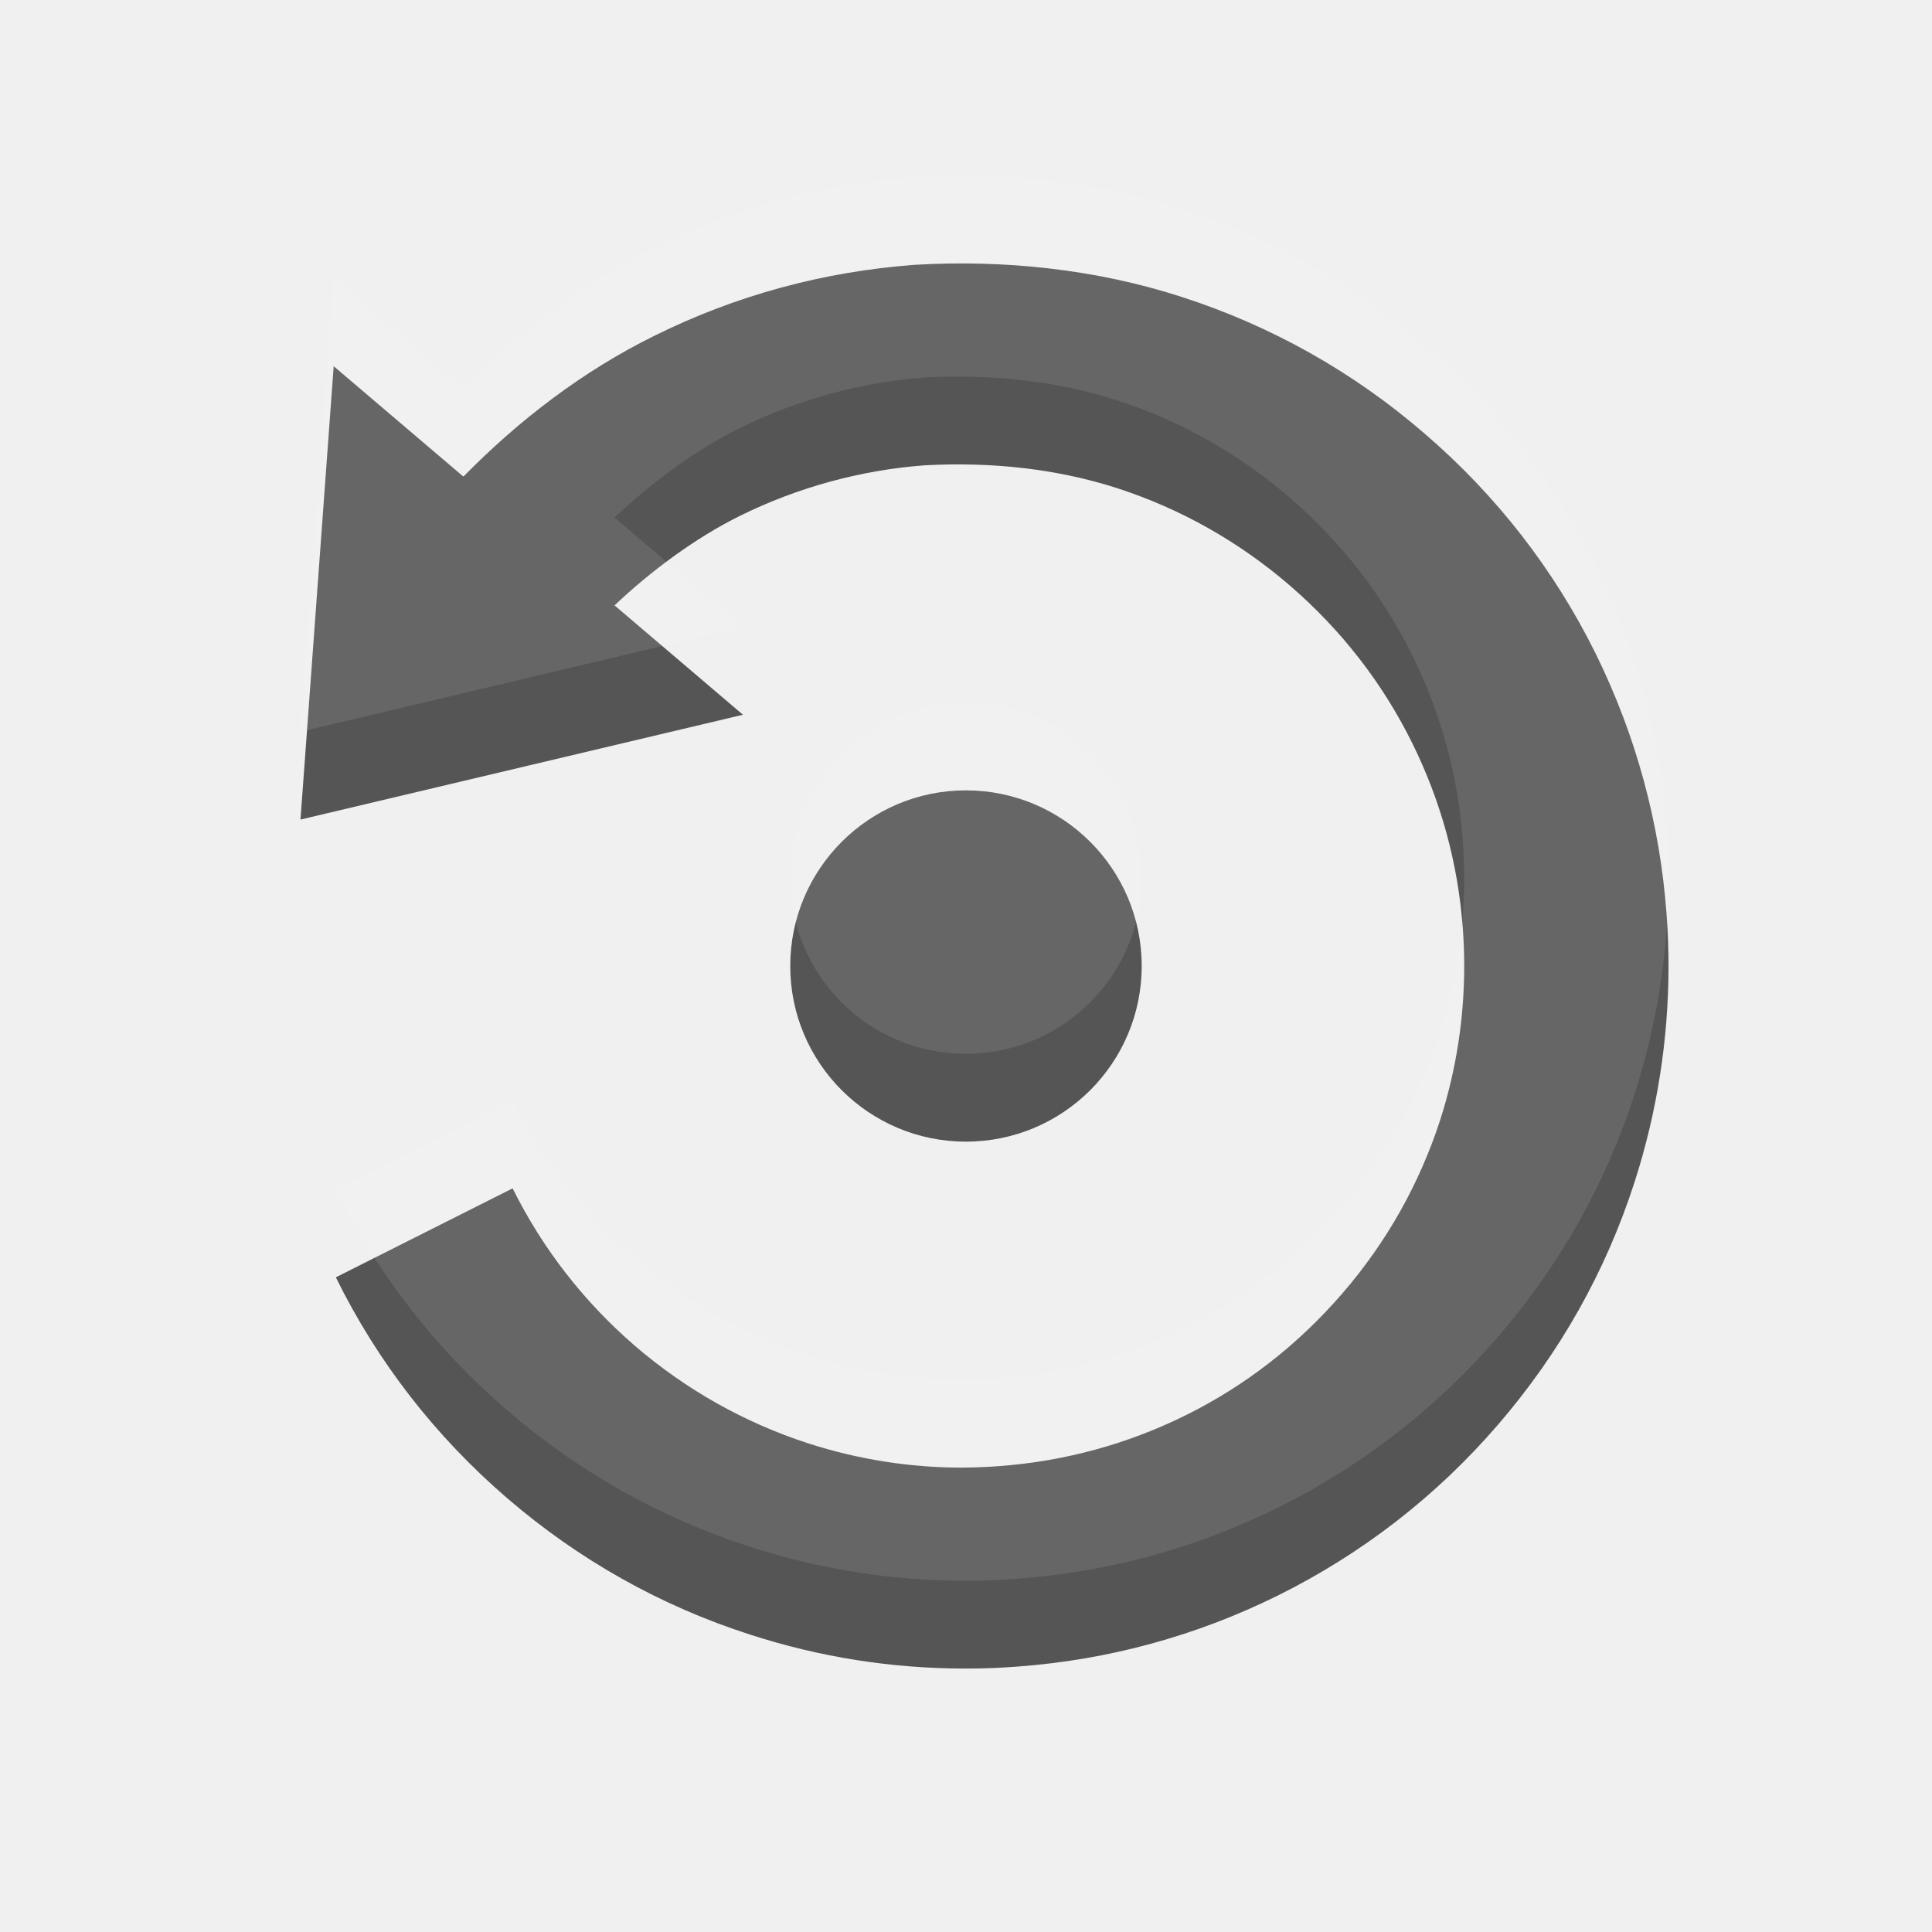
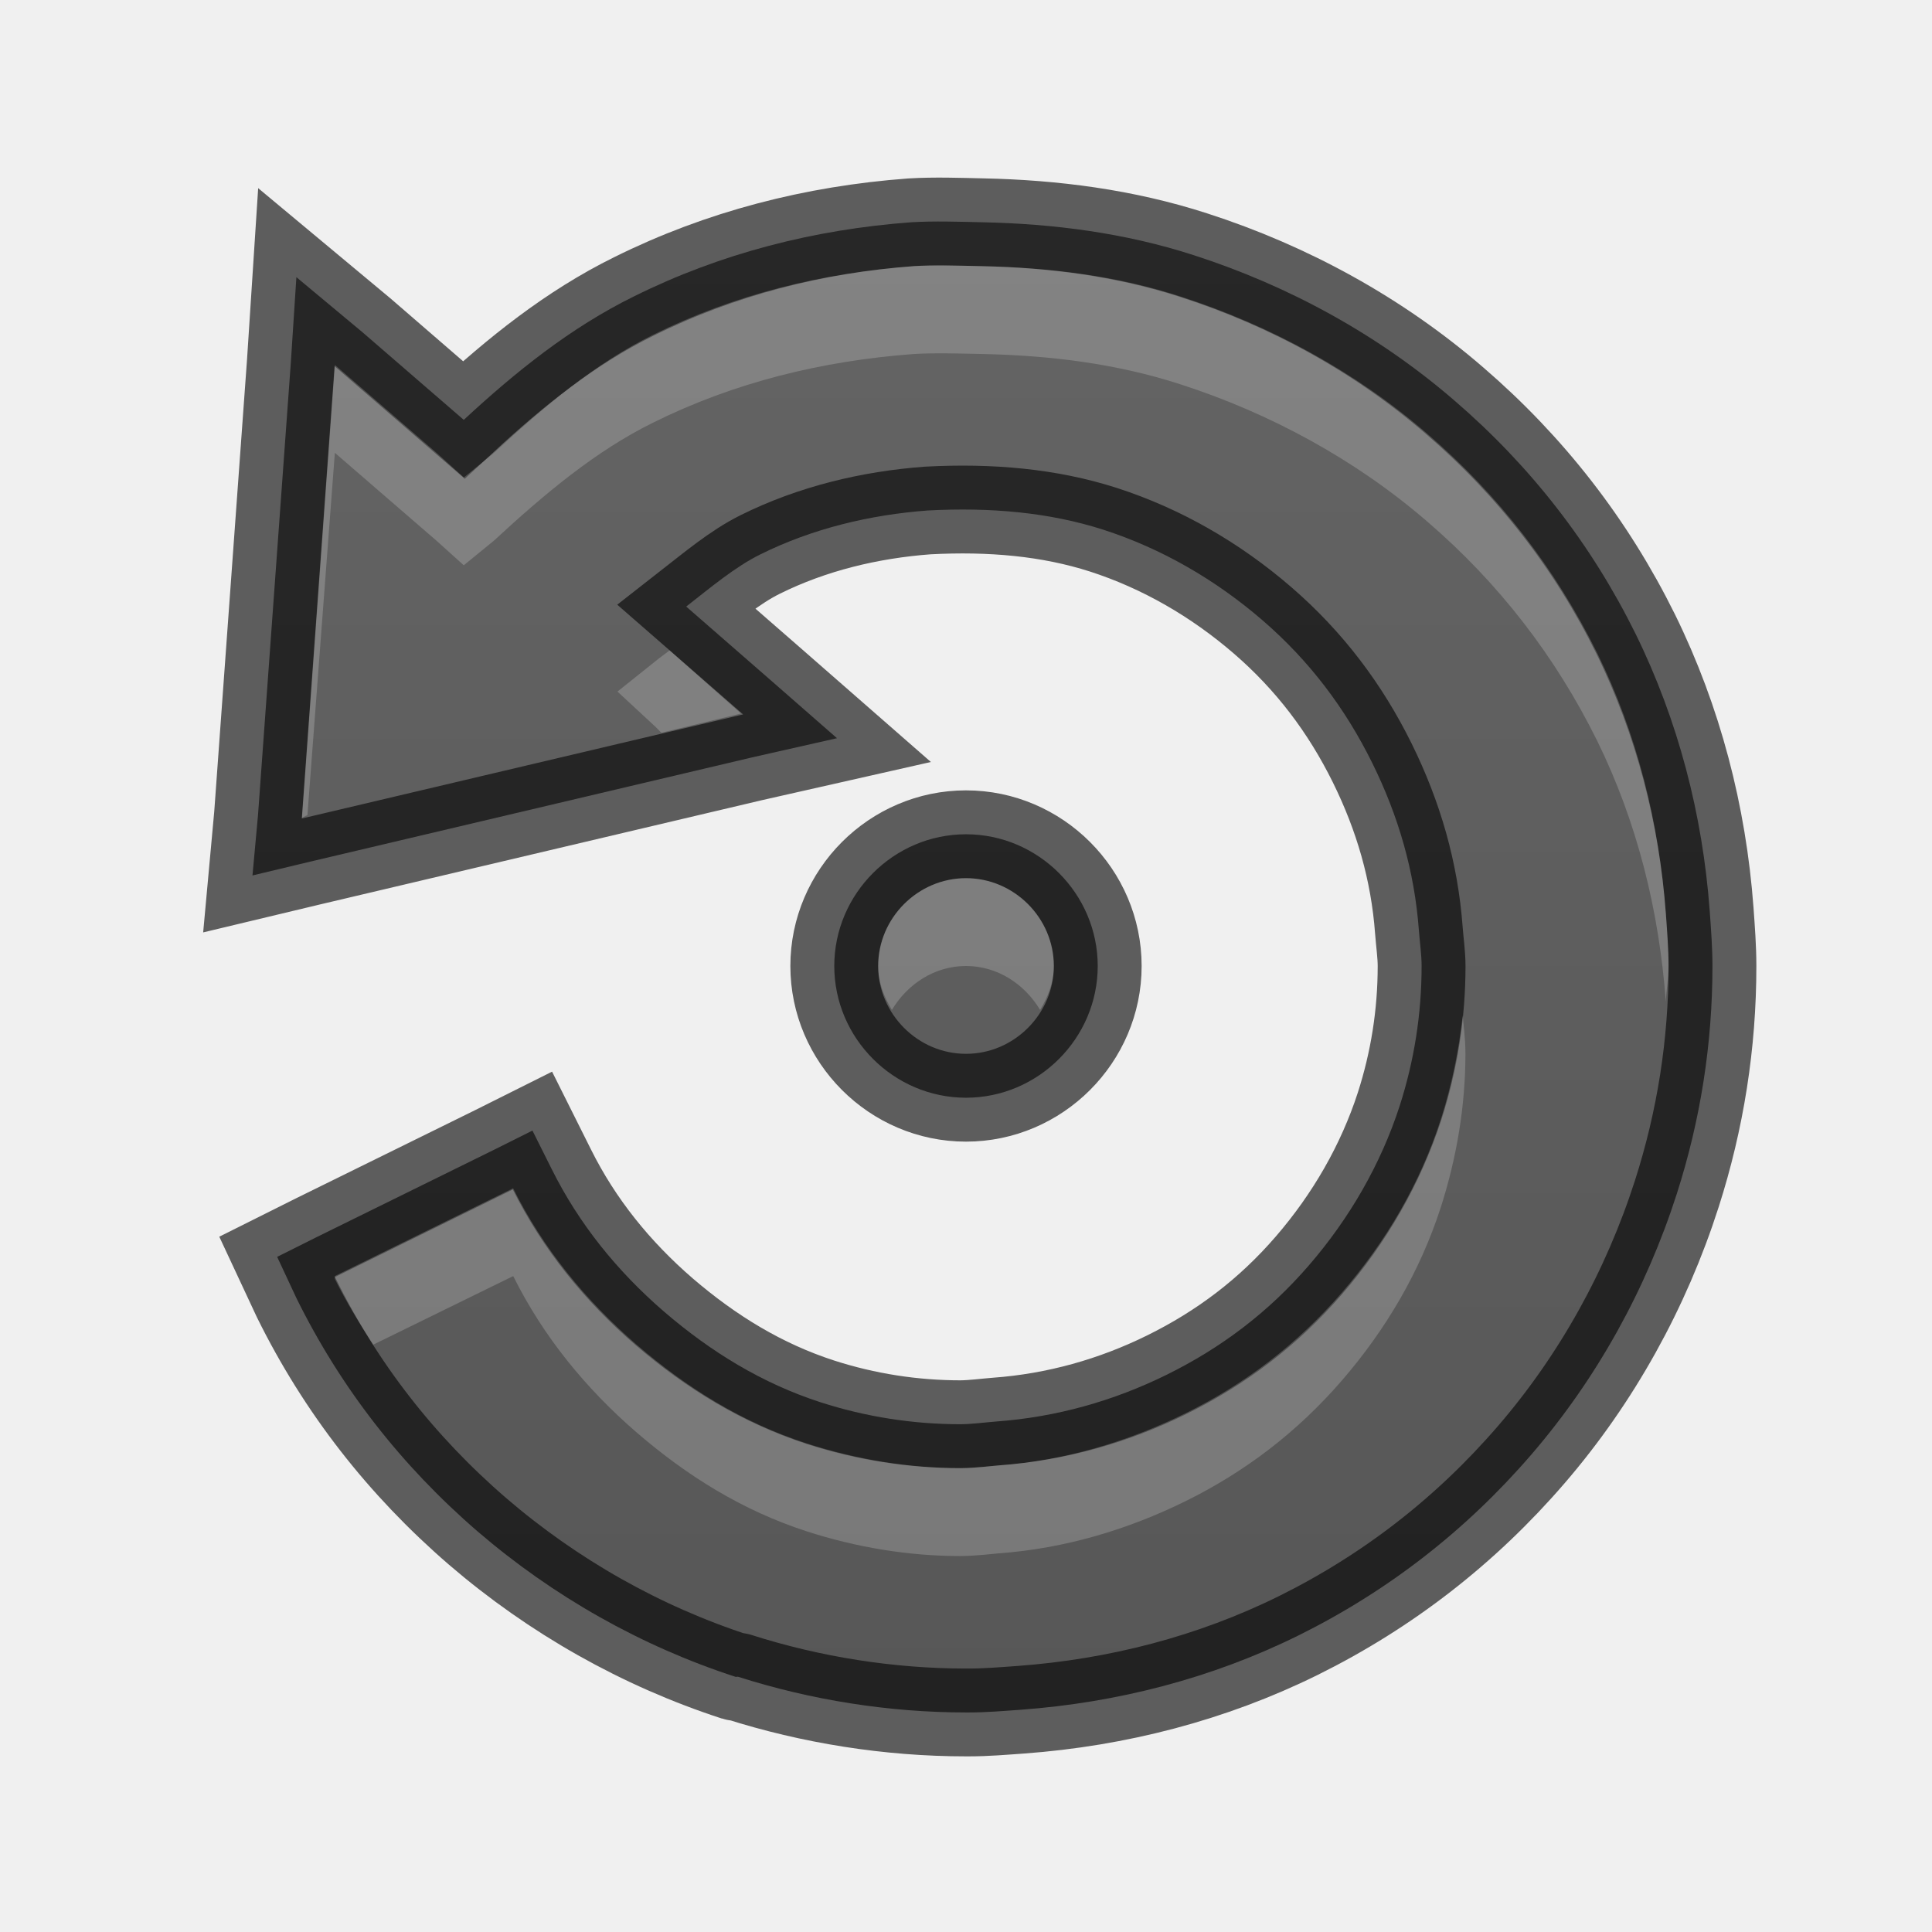
- <svg xmlns="http://www.w3.org/2000/svg" width="22" height="22" id="svg3495" version="1.1">
-   <defs id="defs3497" />
+ <svg xmlns="http://www.w3.org/2000/svg" xmlns:xlink="http://www.w3.org/1999/xlink" width="22" height="22" id="svg3495" version="1.1">
+   <defs id="defs3497">
+     <linearGradient xlink:href="#linearGradient3821" id="linearGradient2997" gradientUnits="userSpaceOnUse" x1="12" y1="22" x2="12" y2="-2" gradientTransform="translate(0,26)" />
+     <linearGradient id="linearGradient3821">
+       <stop style="stop-color:#555555;stop-opacity:1;" offset="0" id="stop3823" />
+       <stop style="stop-color:#666666;stop-opacity:1;" offset="1" id="stop3825" />
+     </linearGradient>
+     <linearGradient xlink:href="#linearGradient3821" id="linearGradient3798" x1="11" y1="22" x2="11" y2="0" gradientUnits="userSpaceOnUse" gradientTransform="matrix(-1,0,0,1,22,26)" />
+   </defs>
  <g id="layer1" transform="translate(0,-26)">
-     <g transform="matrix(-0.5,0,0,0.5,22.99967,25)" id="g4772">
-       <path d="m 19.998,24 c 0,2.21 1.792,4 4.004,4 2.208,0 4,-1.79 4,-4 0,-2.208 -1.792,-4 -4,-4 -2.211,0 -4.004,1.792 -4.004,4" style="fill:#555555;fill-opacity:1;fill-rule:nonzero;stroke:none" id="path4369" />
-       <path d="m 31.545,32.646 c -1.172,1.007 -2.502,1.754 -3.954,2.226 -1.135,0.366 -2.314,0.552 -3.495,0.552 -0.289,-0.003 -0.573,-0.012 -0.847,-0.034 -1.494,-0.11 -2.92,-0.501 -4.238,-1.151 -1.367,-0.674 -2.572,-1.612 -3.585,-2.785 -1.009,-1.167 -1.756,-2.499 -2.227,-3.951 -0.361,-1.125 -0.546,-2.305 -0.546,-3.503 0,-0.283 0.01,-0.567 0.032,-0.86 0.109,-1.477 0.498,-2.894 1.151,-4.215 0.677,-1.371 1.615,-2.576 2.781,-3.584 1.169,-1.009 2.499,-1.757 3.951,-2.227 1.365,-0.437 2.839,-0.599 4.373,-0.517 1.449,0.107 2.902,0.505 4.206,1.151 1.02,0.504 2.039,1.263 2.858,2.041 l -0.018,0.012 -2.908,2.477 10.077,2.387 -0.756,-10.325 -2.936,2.499 -0.021,0.013 C 34.182,11.565 32.711,10.442 31.1,9.649 29.247,8.729 27.255,8.186 25.166,8.031 23.142,7.912 21.05,8.127 19.094,8.76 17.049,9.419 15.182,10.467 13.551,11.878 c -1.638,1.409 -2.949,3.099 -3.899,5.021 -0.912,1.857 -1.455,3.848 -1.608,5.922 -0.029,0.395 -0.044,0.787 -0.044,1.18 0,1.669 0.26,3.321 0.769,4.906 0.656,2.044 1.704,3.904 3.114,5.539 1.408,1.634 3.101,2.943 5.024,3.896 1.859,0.918 3.851,1.461 5.919,1.613 C 23.199,39.984 23.575,40 23.948,40 l 0.076,0 c 1.668,0 3.313,-0.261 4.889,-0.772 2.041,-0.655 3.904,-1.703 5.543,-3.114 1.637,-1.412 2.946,-3.099 3.895,-5.024 L 34.325,29.064 c -0.68,1.367 -1.612,2.572 -2.781,3.582" style="fill:#555555;fill-opacity:1;fill-rule:nonzero;stroke:none" id="path4373" />
-     </g>
-     <g id="g4776" style="opacity:0.1;fill:#ffffff;fill-opacity:1" transform="matrix(-0.5,0,0,0.5,26.7885,23)">
-       <path id="path4778" style="fill:#ffffff;fill-opacity:1;fill-rule:nonzero;stroke:none" d="m 27.578,26 c 0,2.21 1.792,4 4.004,4 2.208,0 4,-1.79 4,-4 0,-2.208 -1.792,-4 -4,-4 -2.211,0 -4.004,1.792 -4.004,4" />
-       <path id="path4780" style="fill:#ffffff;fill-opacity:1;fill-rule:nonzero;stroke:none" d="m 39.123,34.646 c -1.172,1.007 -2.502,1.754 -3.954,2.226 -1.135,0.366 -2.314,0.552 -3.495,0.552 -0.289,-0.003 -0.573,-0.012 -0.847,-0.034 -1.494,-0.11 -2.92,-0.501 -4.238,-1.151 -1.367,-0.674 -2.572,-1.612 -3.585,-2.785 -1.009,-1.167 -1.756,-2.499 -2.227,-3.951 -0.361,-1.125 -0.546,-2.305 -0.546,-3.503 0,-0.283 0.01,-0.567 0.032,-0.86 0.109,-1.477 0.498,-2.894 1.151,-4.215 0.677,-1.371 1.615,-2.576 2.781,-3.584 1.169,-1.009 2.499,-1.757 3.951,-2.227 1.365,-0.437 2.839,-0.599 4.373,-0.517 1.449,0.107 2.902,0.505 4.206,1.151 1.02,0.504 2.039,1.263 2.858,2.041 l -0.018,0.012 -2.908,2.477 10.077,2.387 -0.756,-10.325 -2.936,2.499 -0.021,0.013 c -1.261,-1.287 -2.732,-2.411 -4.343,-3.203 -1.853,-0.92 -3.845,-1.464 -5.934,-1.618 -2.024,-0.119 -4.116,0.095 -6.072,0.728 -2.045,0.659 -3.912,1.707 -5.543,3.118 -1.638,1.409 -2.949,3.099 -3.899,5.021 -0.912,1.857 -1.455,3.848 -1.608,5.922 -0.029,0.395 -0.044,0.787 -0.044,1.18 0,1.669 0.26,3.321 0.769,4.906 0.656,2.044 1.704,3.904 3.114,5.539 1.408,1.634 3.101,2.943 5.024,3.896 1.859,0.918 3.851,1.461 5.919,1.613 C 30.777,41.984 31.152,42 31.525,42 l 0.076,0 c 1.668,0 3.313,-0.261 4.889,-0.772 2.041,-0.655 3.904,-1.703 5.543,-3.114 1.637,-1.412 2.946,-3.099 3.895,-5.024 l -4.025,-2.026 c -0.68,1.367 -1.612,2.572 -2.781,3.582" />
-     </g>
+     <path style="font-size:medium;font-style:normal;font-variant:normal;font-weight:normal;font-stretch:normal;text-indent:0;text-align:start;text-decoration:none;line-height:normal;letter-spacing:normal;word-spacing:normal;text-transform:none;direction:ltr;block-progression:tb;writing-mode:lr-tb;text-anchor:start;baseline-shift:baseline;color:#000000;fill:url(#linearGradient3798);fill-opacity:1;stroke:none;stroke-width:1;marker:none;visibility:visible;display:inline;overflow:visible;enable-background:accumulate;font-family:Sans;-inkscape-font-specification:Sans" d="m 11.188,28.531 c 0.81,0.017 1.622,0.121 2.406,0.375 1.085,0.35 2.103,0.907 2.969,1.656 0.869,0.748 1.558,1.636 2.062,2.656 0.484,0.985 0.763,2.056 0.844,3.156 C 19.484,36.585 19.5,36.791 19.5,37 c 0,0.886 -0.136,1.752 -0.406,2.594 -0.348,1.085 -0.909,2.102 -1.656,2.969 -0.747,0.867 -1.636,1.557 -2.656,2.062 -0.986,0.487 -2.059,0.763 -3.156,0.844 C 11.428,45.483 11.232,45.5 11.031,45.5 L 11,45.5 c -0.876,0 -1.765,-0.141 -2.594,-0.406 -0.009,-0.003 -0.023,0.003 -0.031,0 C 7.301,44.745 6.3,44.179 5.438,43.438 4.57,42.689 3.879,41.803 3.375,40.781 l -0.219,-0.469 0.438,-0.219 2.031,-1 0.438,-0.219 0.219,0.438 c 0.311,0.625 0.746,1.163 1.281,1.625 0.537,0.461 1.118,0.816 1.781,1.031 0.518,0.167 1.055,0.25 1.594,0.25 0.138,-0.001 0.286,-0.022 0.406,-0.031 0.684,-0.05 1.335,-0.234 1.938,-0.531 0.623,-0.307 1.161,-0.712 1.625,-1.25 0.461,-0.534 0.816,-1.149 1.031,-1.812 0.165,-0.513 0.25,-1.046 0.25,-1.594 0,-0.13 -0.021,-0.272 -0.031,-0.406 -0.05,-0.675 -0.233,-1.302 -0.531,-1.906 -0.309,-0.625 -0.716,-1.164 -1.25,-1.625 -0.535,-0.462 -1.149,-0.817 -1.812,-1.031 -0.617,-0.198 -1.285,-0.257 -2,-0.219 -0.658,0.049 -1.314,0.206 -1.906,0.5 -0.288,0.142 -0.566,0.377 -0.844,0.594 L 8.781,33.75 9.531,34.406 8.562,34.625 3.531,35.812 2.875,35.969 2.938,35.281 3.312,30.125 3.375,29.156 l 0.75,0.625 1.156,1 c 0.586,-0.543 1.214,-1.05 1.938,-1.406 0.984,-0.489 2.049,-0.762 3.156,-0.844 0.267,-0.016 0.542,-0.006 0.812,0 z M 11,35.5 c 0.823,0 1.5,0.677 1.5,1.5 0,0.823 -0.677,1.5 -1.5,1.5 -0.823,0 -1.5,-0.677 -1.5,-1.5 0,-0.823 0.677,-1.5 1.5,-1.5 z" id="path3010" />
+     <g id="g4776" style="opacity:0.1;fill:#ffffff;fill-opacity:1" transform="matrix(-0.5,0,0,0.5,26.78883,23)" />
+     <path id="path3814" d="m 11.188,28.531 c 0.81,0.017 1.622,0.121 2.406,0.375 1.085,0.35 2.103,0.907 2.969,1.656 0.869,0.748 1.558,1.636 2.062,2.656 0.484,0.985 0.763,2.056 0.844,3.156 C 19.484,36.585 19.5,36.791 19.5,37 c 0,0.886 -0.136,1.752 -0.406,2.594 -0.348,1.085 -0.909,2.102 -1.656,2.969 -0.747,0.867 -1.636,1.557 -2.656,2.062 -0.986,0.487 -2.059,0.763 -3.156,0.844 C 11.428,45.483 11.232,45.5 11.031,45.5 L 11,45.5 c -0.876,0 -1.765,-0.141 -2.594,-0.406 -0.009,-0.003 -0.023,0.003 -0.031,0 C 7.301,44.745 6.3,44.179 5.438,43.438 4.57,42.689 3.879,41.803 3.375,40.781 l -0.219,-0.469 0.438,-0.219 2.031,-1 0.438,-0.219 0.219,0.438 c 0.311,0.625 0.746,1.163 1.281,1.625 0.537,0.461 1.118,0.816 1.781,1.031 0.518,0.167 1.055,0.25 1.594,0.25 0.138,-0.001 0.286,-0.022 0.406,-0.031 0.684,-0.05 1.335,-0.234 1.938,-0.531 0.623,-0.307 1.161,-0.712 1.625,-1.25 0.461,-0.534 0.816,-1.149 1.031,-1.812 0.165,-0.513 0.25,-1.046 0.25,-1.594 0,-0.13 -0.021,-0.272 -0.031,-0.406 -0.05,-0.675 -0.233,-1.302 -0.531,-1.906 -0.309,-0.625 -0.716,-1.164 -1.25,-1.625 -0.535,-0.462 -1.149,-0.817 -1.812,-1.031 -0.617,-0.198 -1.285,-0.257 -2,-0.219 -0.658,0.049 -1.314,0.206 -1.906,0.5 -0.288,0.142 -0.566,0.377 -0.844,0.594 L 8.781,33.75 9.531,34.406 8.562,34.625 3.531,35.812 2.875,35.969 2.938,35.281 3.312,30.125 3.375,29.156 l 0.75,0.625 1.156,1 c 0.586,-0.543 1.214,-1.05 1.938,-1.406 0.984,-0.489 2.049,-0.762 3.156,-0.844 0.267,-0.016 0.542,-0.006 0.812,0 z M 11,35.5 c 0.823,0 1.5,0.677 1.5,1.5 0,0.823 -0.677,1.5 -1.5,1.5 -0.823,0 -1.5,-0.677 -1.5,-1.5 0,-0.823 0.677,-1.5 1.5,-1.5 z" style="font-size:medium;font-style:normal;font-variant:normal;font-weight:normal;font-stretch:normal;text-indent:0;text-align:start;text-decoration:none;line-height:normal;letter-spacing:normal;word-spacing:normal;text-transform:none;direction:ltr;block-progression:tb;writing-mode:lr-tb;text-anchor:start;baseline-shift:baseline;opacity:0.61;color:#000000;fill:none;stroke:#000000;stroke-width:1;stroke-opacity:1;marker:none;visibility:visible;display:inline;overflow:visible;enable-background:accumulate;font-family:Sans;-inkscape-font-specification:Sans" />
+     <path style="font-size:medium;font-style:normal;font-variant:normal;font-weight:normal;font-stretch:normal;text-indent:0;text-align:start;text-decoration:none;line-height:normal;letter-spacing:normal;word-spacing:normal;text-transform:none;direction:ltr;block-progression:tb;writing-mode:lr-tb;text-anchor:start;baseline-shift:baseline;opacity:0.2;color:#000000;fill:#ffffff;fill-opacity:1;stroke:none;stroke-width:1;marker:none;visibility:visible;display:inline;overflow:visible;enable-background:accumulate;font-family:Sans;-inkscape-font-specification:Sans" d="m 11.188,29.031 c 0.775,0.017 1.524,0.109 2.25,0.344 1.024,0.33 2.001,0.86 2.812,1.562 0.82,0.705 1.462,1.539 1.938,2.5 0.454,0.925 0.705,1.929 0.781,2.969 C 18.984,36.616 19,36.816 19,37 c 0,0.136 -0.025,0.272 -0.031,0.406 -0.077,-1.04 -0.327,-2.044 -0.781,-2.969 -0.475,-0.961 -1.118,-1.795 -1.938,-2.5 -0.812,-0.702 -1.788,-1.232 -2.812,-1.562 -0.726,-0.235 -1.475,-0.327 -2.25,-0.344 -0.275,-0.006 -0.547,-0.014 -0.781,0 C 9.357,30.109 8.359,30.355 7.438,30.812 6.78,31.136 6.195,31.629 5.625,32.156 l -0.344,0.281 -0.312,-0.281 -1.156,-1 -0.312,4.125 -0.062,0.031 0.375,-5.156 1.156,1 0.312,0.281 0.344,-0.281 c 0.57,-0.528 1.155,-1.02 1.812,-1.344 0.922,-0.458 1.92,-0.704 2.969,-0.781 0.234,-0.014 0.506,-0.006 0.781,0 z M 7.625,33.406 8.438,34.125 7.531,34.344 7.469,34.281 7.031,33.875 7.5,33.5 C 7.539,33.47 7.585,33.437 7.625,33.406 z M 11,36 c 0.548,0 1,0.452 1,1 0,0.186 -0.066,0.35 -0.156,0.5 C 11.668,37.208 11.362,37 11,37 10.638,37 10.332,37.208 10.156,37.5 10.066,37.35 10,37.186 10,37 c 0,-0.548 0.452,-1 1,-1 z m 5.656,1.562 c 0.008,0.109 0.031,0.253 0.031,0.438 0,0.599 -0.101,1.189 -0.281,1.75 -0.237,0.731 -0.622,1.387 -1.125,1.969 -0.508,0.588 -1.104,1.041 -1.781,1.375 -0.657,0.324 -1.375,0.539 -2.125,0.594 -0.098,0.008 -0.254,0.029 -0.438,0.031 -0.59,0 -1.182,-0.098 -1.75,-0.281 C 8.452,43.199 7.826,42.808 7.25,42.312 6.672,41.813 6.187,41.221 5.844,40.531 L 4.25,41.312 C 4.092,41.066 3.944,40.829 3.812,40.562 l 0,-0.031 2.031,-1 c 0.343,0.689 0.828,1.281 1.406,1.781 0.576,0.495 1.202,0.886 1.938,1.125 0.568,0.183 1.16,0.281 1.75,0.281 0.183,-0.002 0.34,-0.023 0.438,-0.031 0.75,-0.055 1.468,-0.27 2.125,-0.594 0.677,-0.334 1.273,-0.787 1.781,-1.375 0.503,-0.582 0.888,-1.238 1.125,-1.969 0.122,-0.381 0.207,-0.786 0.25,-1.188 z" id="path3816" />
  </g>
</svg>
